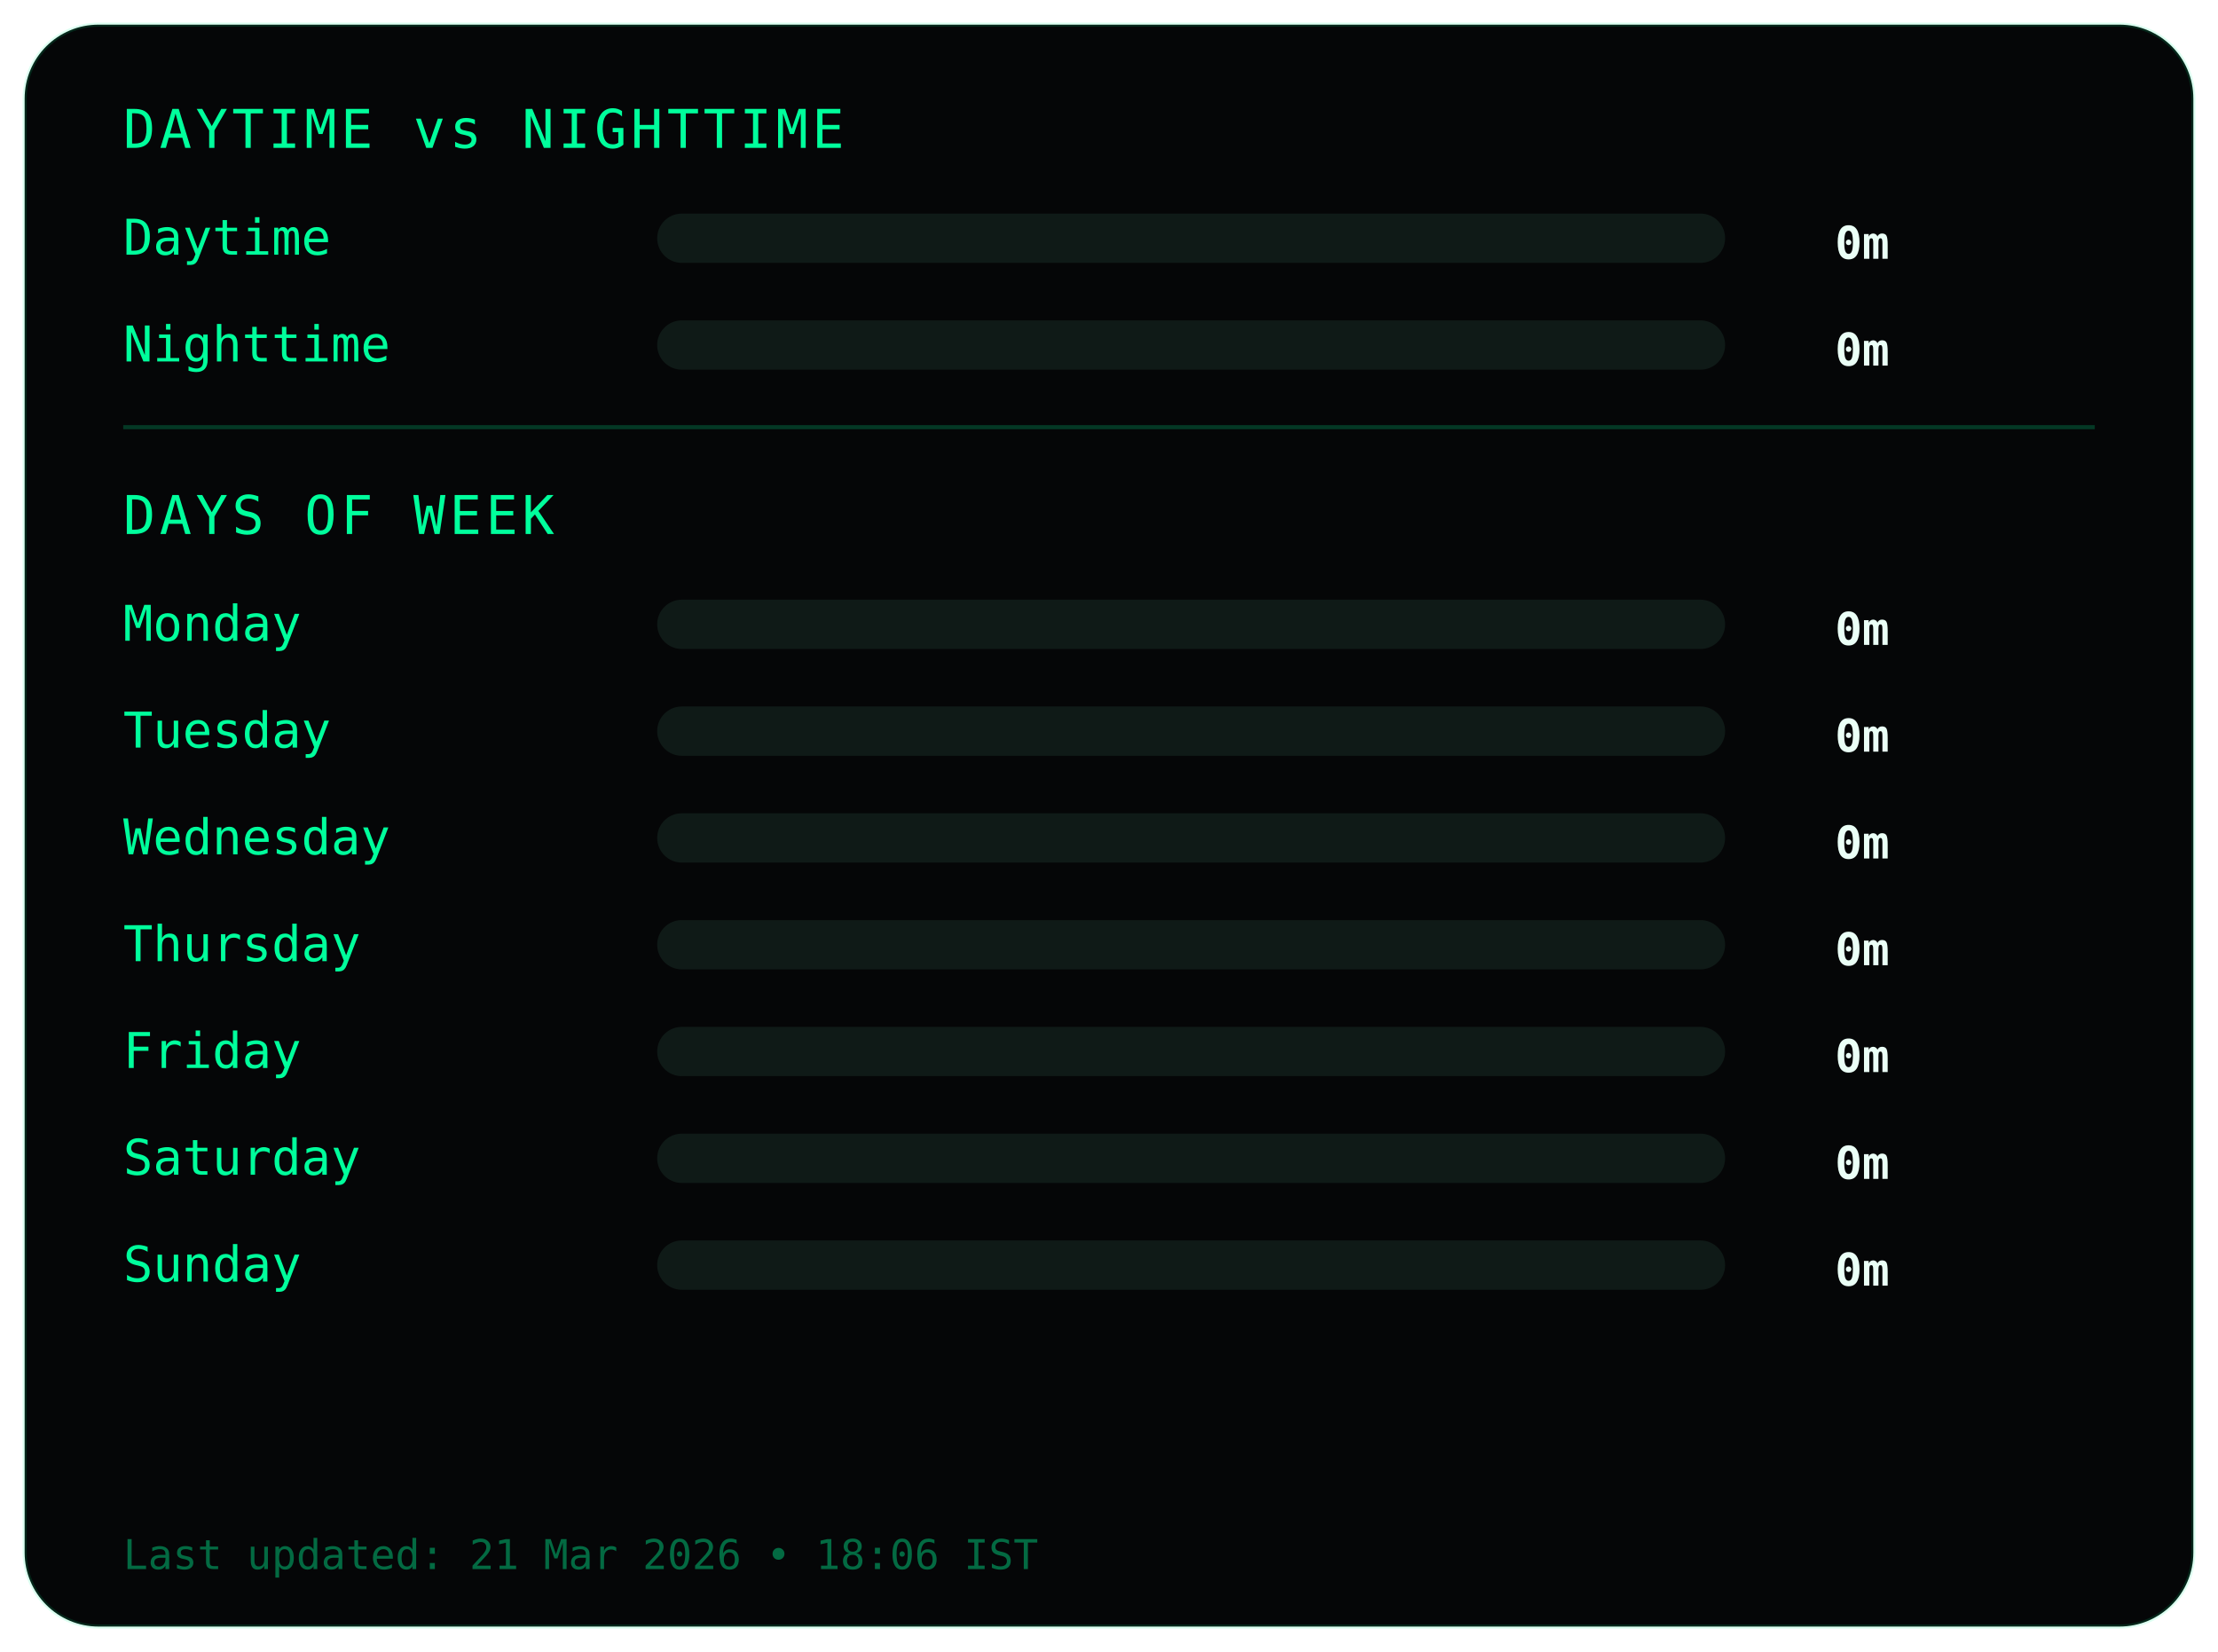
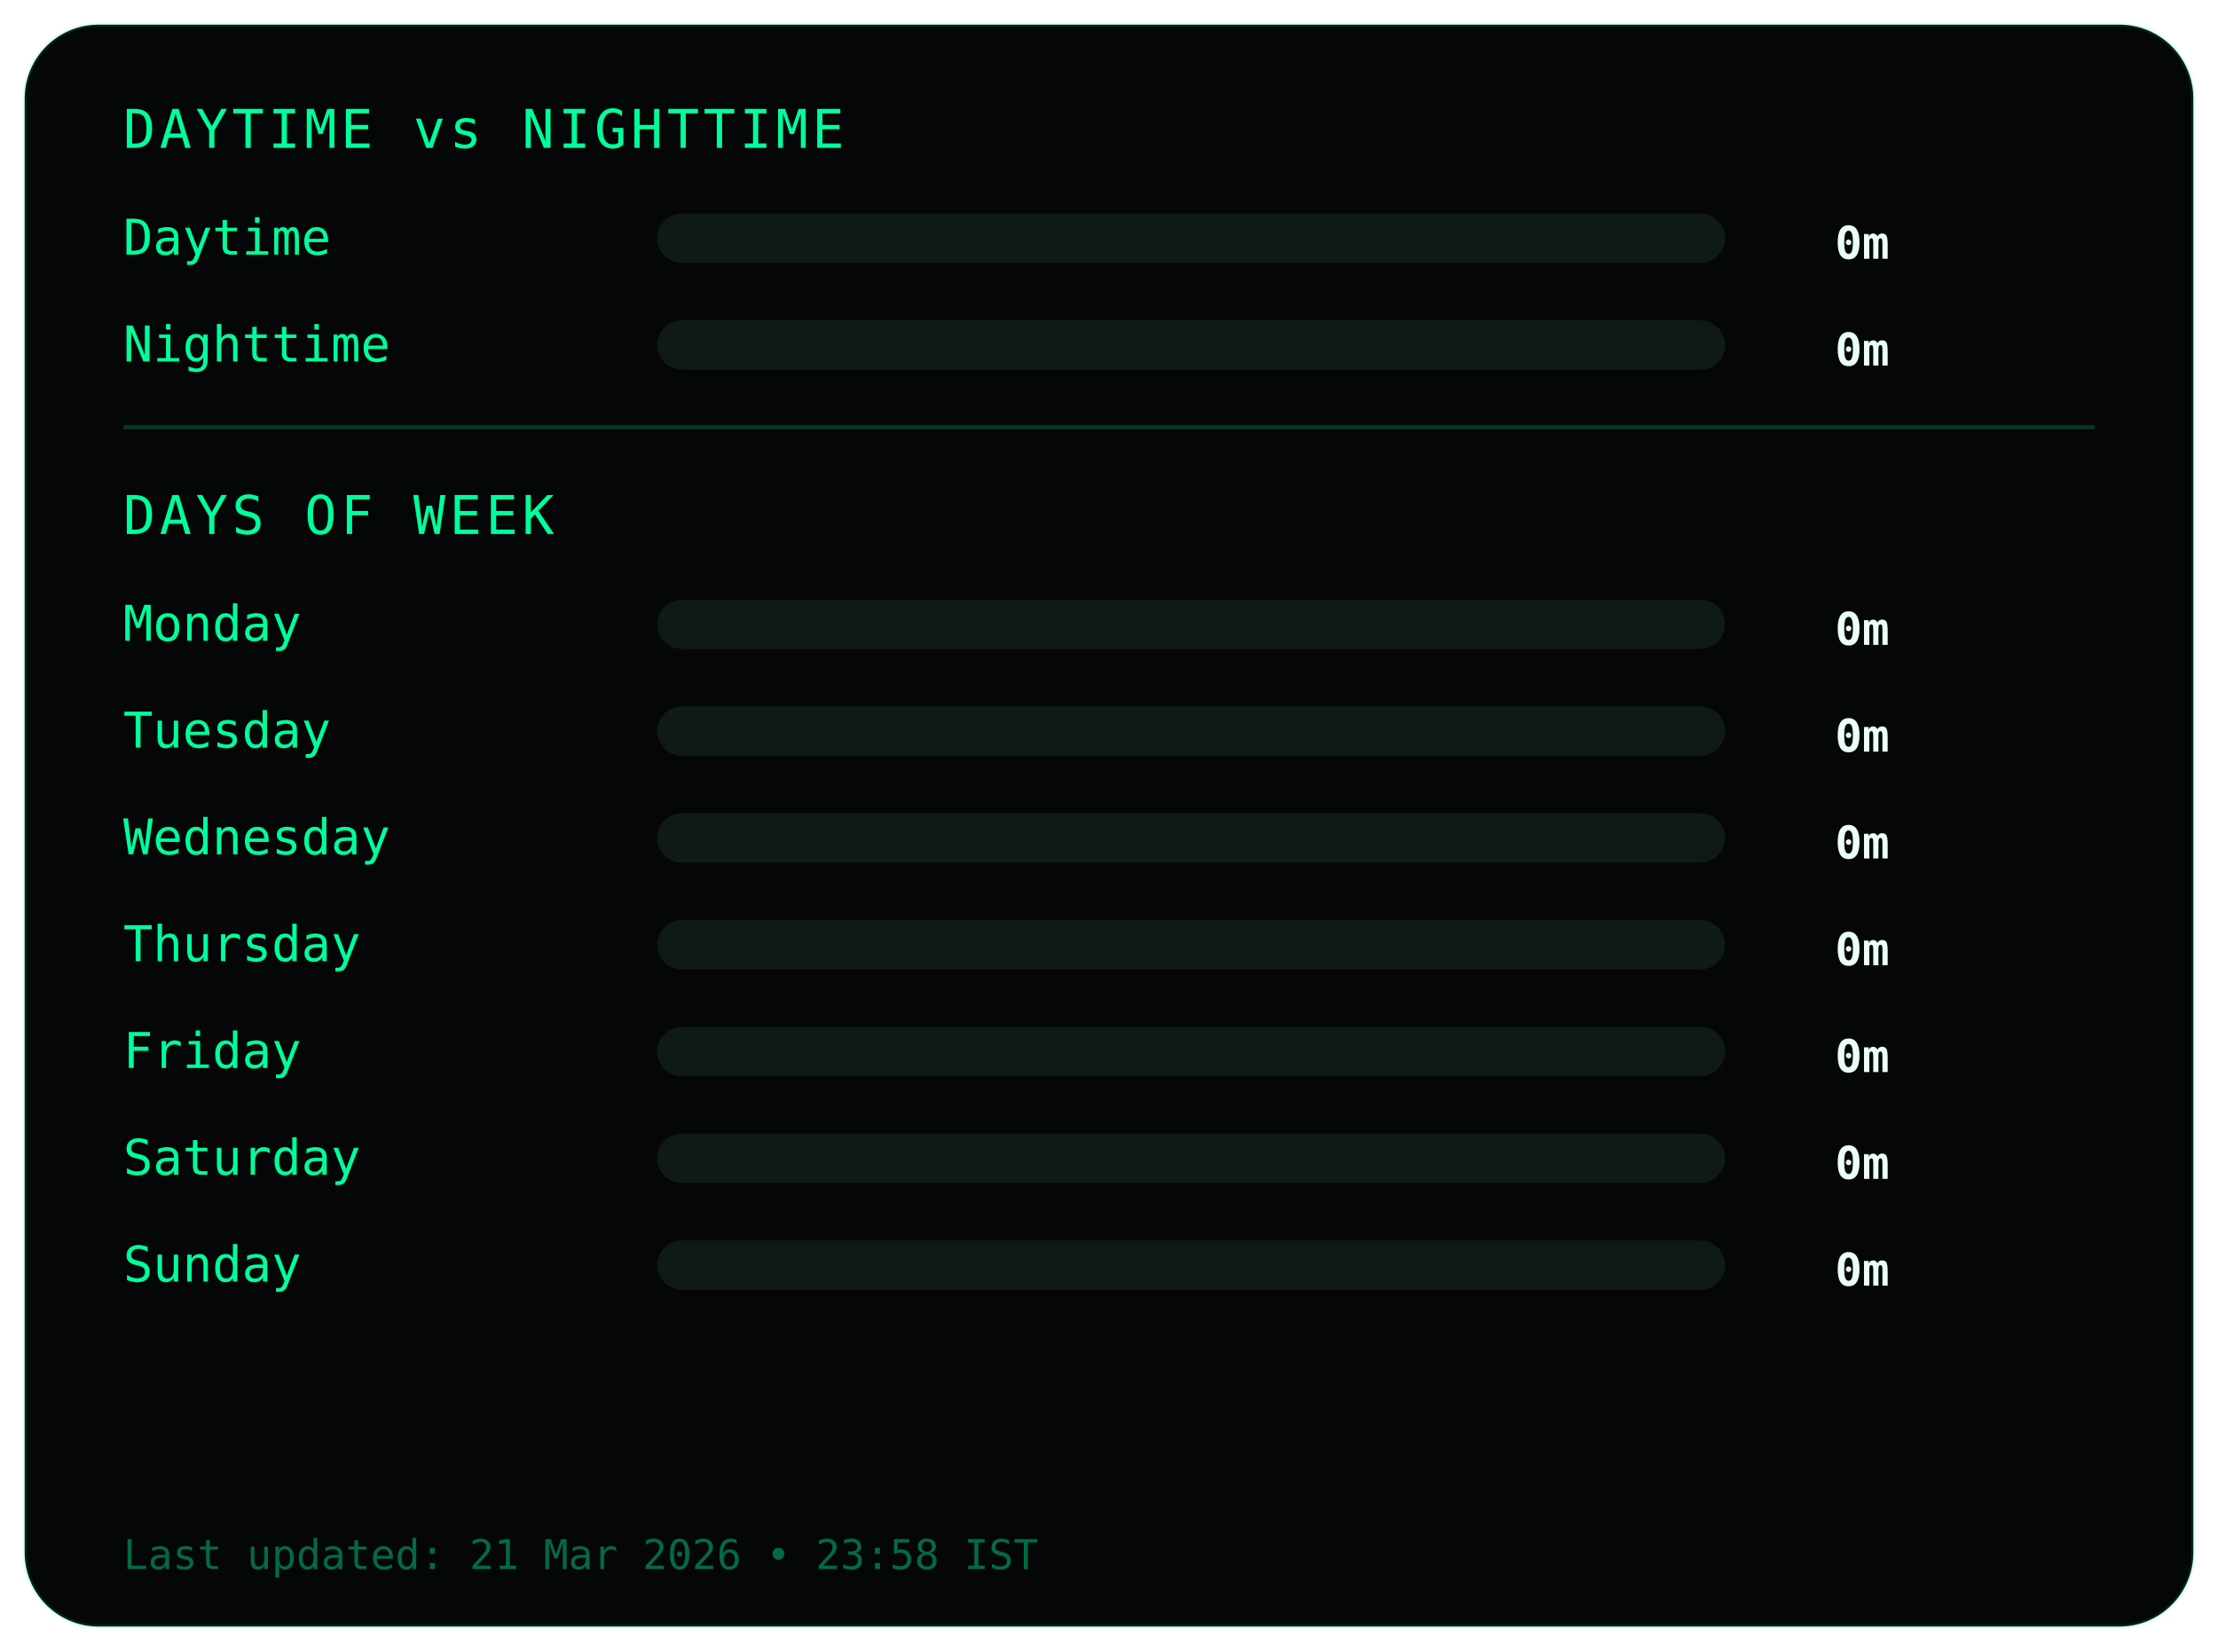
<svg xmlns="http://www.w3.org/2000/svg" width="540" height="402">
  <style>
.frame {
  fill:#050607;
  stroke:#00ff9c22;
  stroke-width:1;
}
.title {
  fill:#00ff9c;
  font-family:monospace;
  font-size:13px;
  letter-spacing:1px;
}
.label {
  fill:#00ff9c;
  font-family:monospace;
  font-size:12px;
}
.value {
  fill:#eafff6;
  font-family:monospace;
  font-size:11px;
  font-weight:bold;
  text-anchor:end;
}
.bar-bg { fill:#0f1a17; }
.bar { fill:#00ff9c; }
.divider { stroke:#00ff9c33; }
.footer {
  fill:#00ff9c66;
  font-family:monospace;
  font-size:10px;
}
</style>
  <rect class="frame" x="6" y="6" rx="18" width="528" height="390" />
  <text class="title" x="30" y="36">DAYTIME vs NIGHTTIME</text>
  <text class="label" x="30" y="62">Daytime</text>
  <rect class="bar-bg" x="160" y="52" width="260" height="12" rx="6" />
  <rect class="bar" x="160" y="52" width="0" height="12" rx="6" />
  <text class="value" x="460" y="63">0m</text>
  <text class="label" x="30" y="88">Nighttime</text>
  <rect class="bar-bg" x="160" y="78" width="260" height="12" rx="6" />
  <rect class="bar" x="160" y="78" width="0" height="12" rx="6" />
  <text class="value" x="460" y="89">0m</text>
  <line class="divider" x1="30" y1="104" x2="510" y2="104" />
  <text class="title" x="30" y="130">DAYS OF WEEK</text>
  <text class="label" x="30" y="156">Monday</text>
  <rect class="bar-bg" x="160" y="146" width="260" height="12" rx="6" />
  <rect class="bar" x="160" y="146" width="0" height="12" rx="6" />
  <text class="value" x="460" y="157">0m</text>
  <text class="label" x="30" y="182">Tuesday</text>
  <rect class="bar-bg" x="160" y="172" width="260" height="12" rx="6" />
  <rect class="bar" x="160" y="172" width="0" height="12" rx="6" />
  <text class="value" x="460" y="183">0m</text>
  <text class="label" x="30" y="208">Wednesday</text>
  <rect class="bar-bg" x="160" y="198" width="260" height="12" rx="6" />
  <rect class="bar" x="160" y="198" width="0" height="12" rx="6" />
  <text class="value" x="460" y="209">0m</text>
  <text class="label" x="30" y="234">Thursday</text>
  <rect class="bar-bg" x="160" y="224" width="260" height="12" rx="6" />
  <rect class="bar" x="160" y="224" width="0" height="12" rx="6" />
  <text class="value" x="460" y="235">0m</text>
  <text class="label" x="30" y="260">Friday</text>
  <rect class="bar-bg" x="160" y="250" width="260" height="12" rx="6" />
  <rect class="bar" x="160" y="250" width="0" height="12" rx="6" />
  <text class="value" x="460" y="261">0m</text>
  <text class="label" x="30" y="286">Saturday</text>
  <rect class="bar-bg" x="160" y="276" width="260" height="12" rx="6" />
  <rect class="bar" x="160" y="276" width="0" height="12" rx="6" />
  <text class="value" x="460" y="287">0m</text>
  <text class="label" x="30" y="312">Sunday</text>
  <rect class="bar-bg" x="160" y="302" width="260" height="12" rx="6" />
  <rect class="bar" x="160" y="302" width="0" height="12" rx="6" />
  <text class="value" x="460" y="313">0m</text>
  <text class="footer" x="30" y="382">
- Last updated: 21 Mar 2026 • 18:06 IST
+ Last updated: 21 Mar 2026 • 23:58 IST
</text>
</svg>
